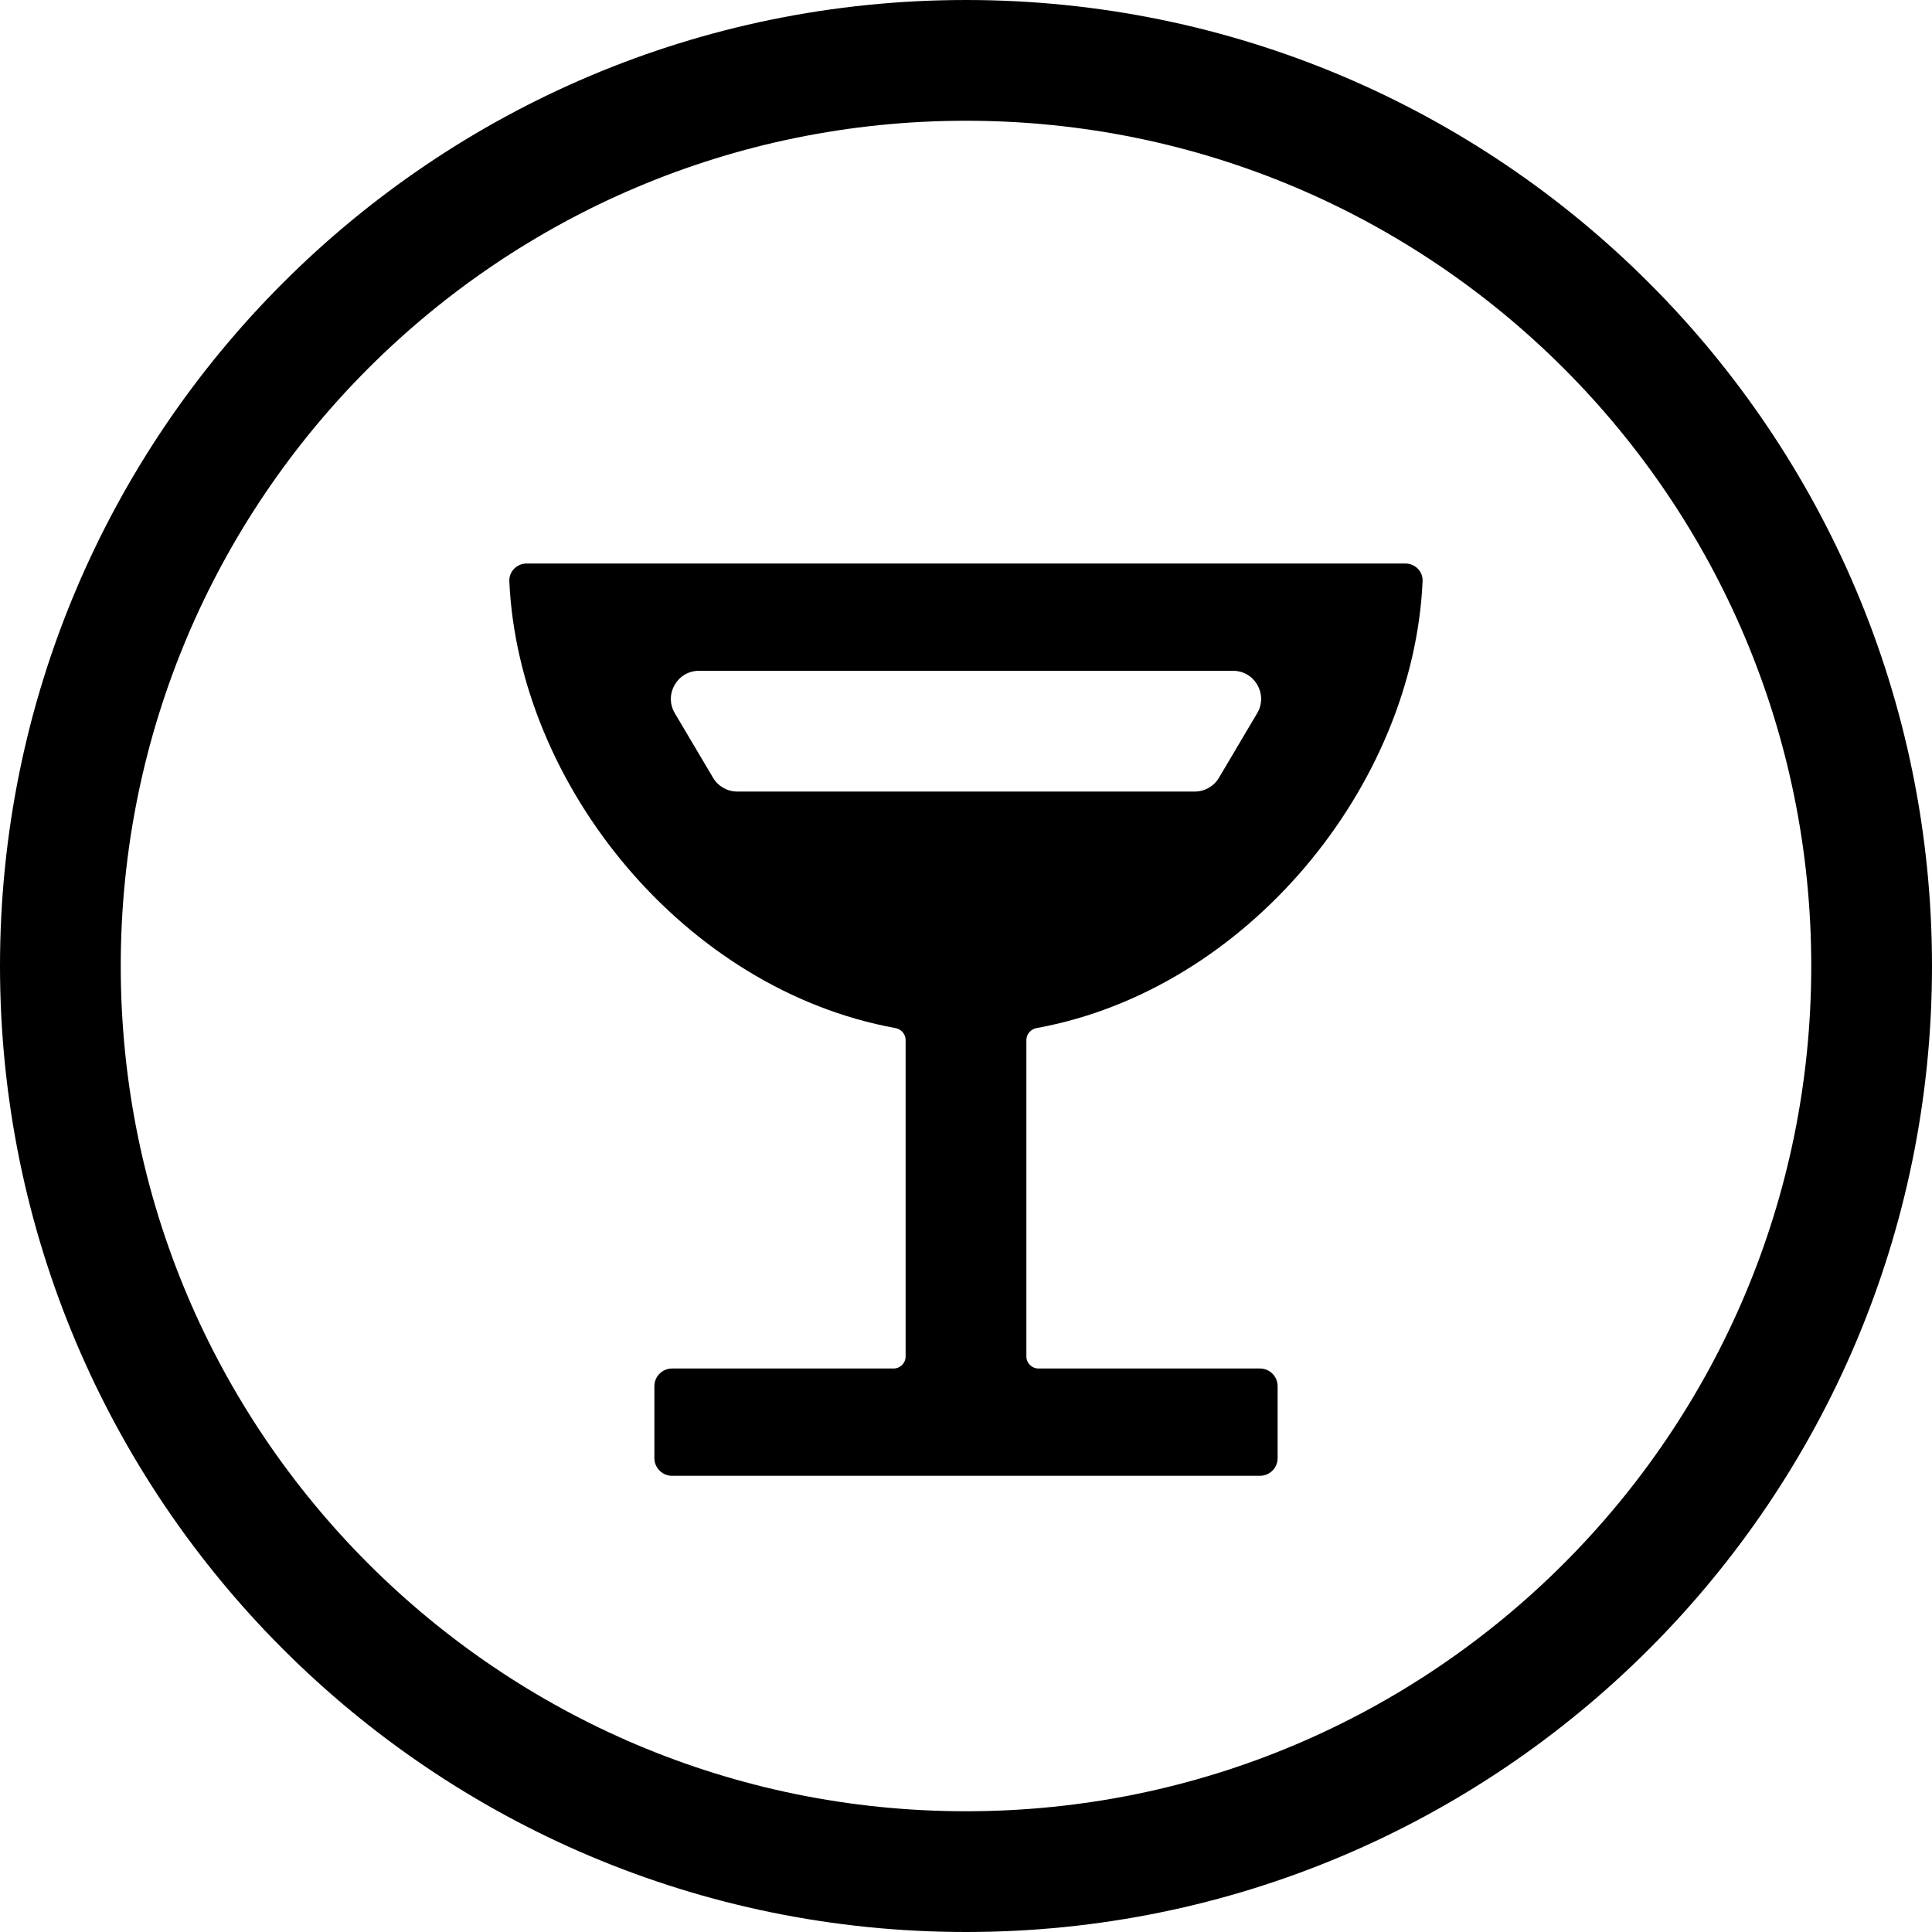
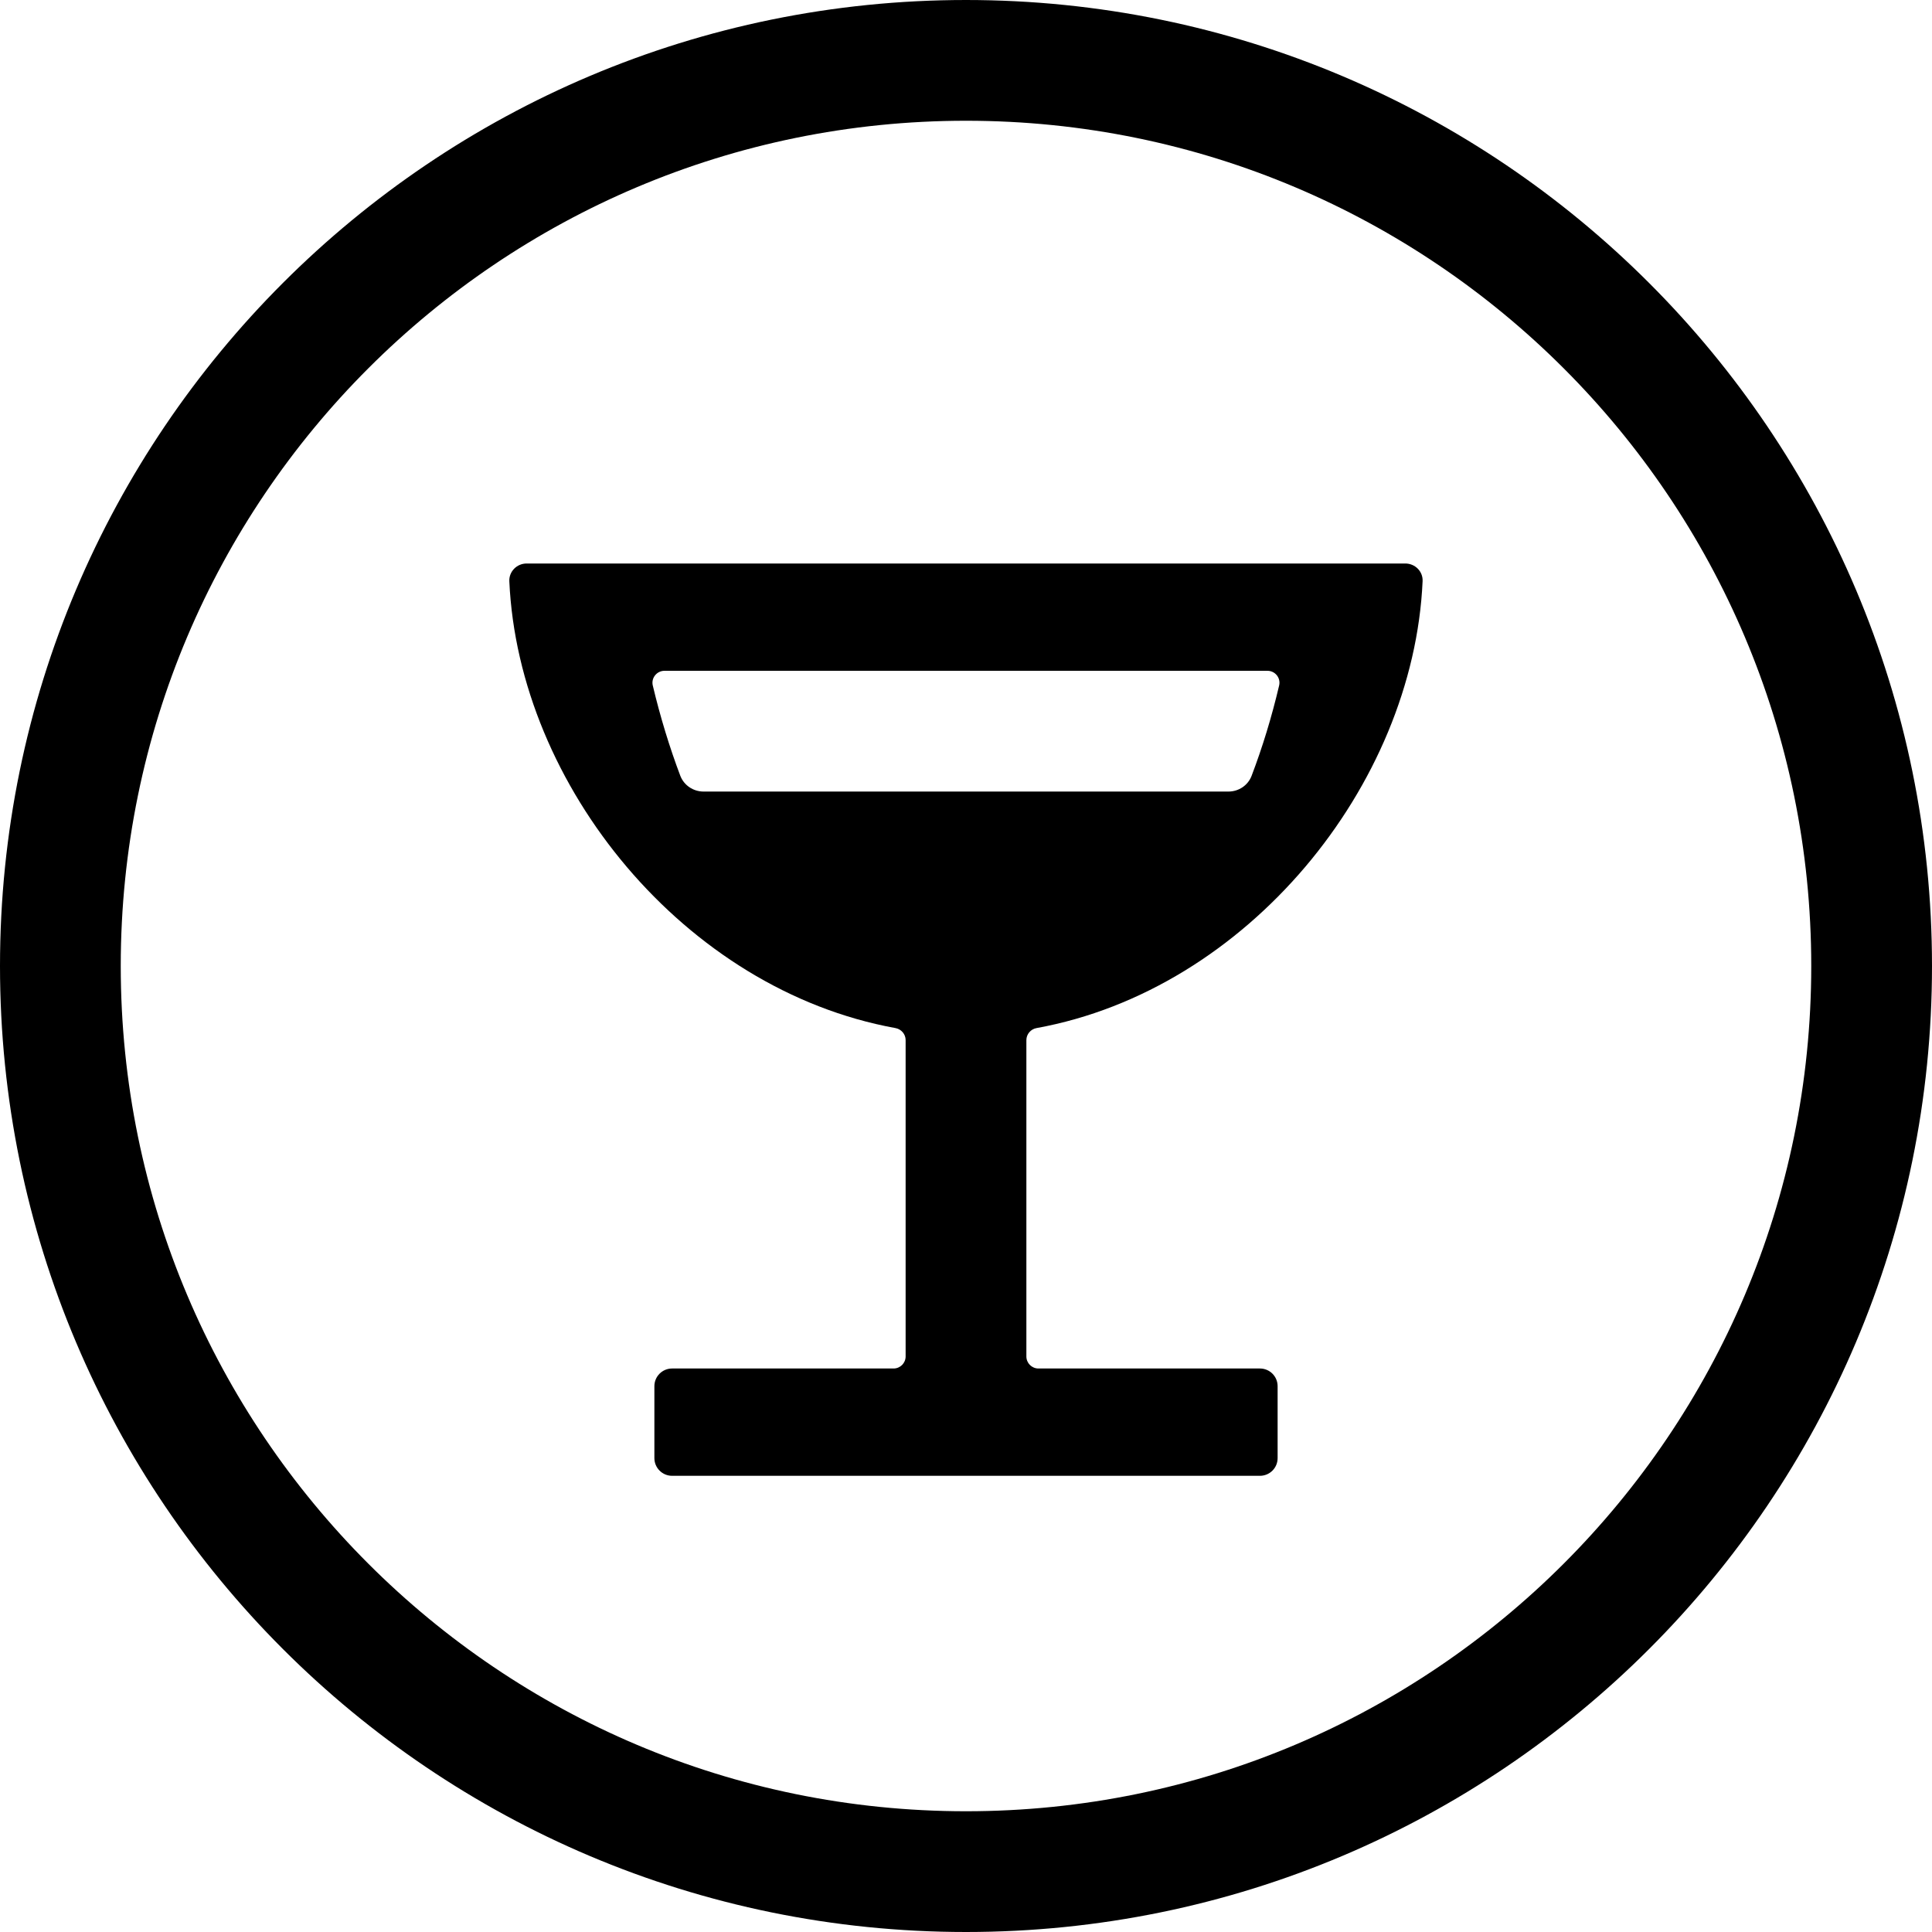
<svg xmlns="http://www.w3.org/2000/svg" width="24" height="24" viewBox="0 0 24 24">
  <circle cx="12" cy="12" r="11.25" fill="none" stroke="currentColor" stroke-width="1.5" />
-   <path fill="currentColor" d="M6.542 7L17.457 7C17.579 7 17.678 7.099 17.672 7.22C17.559 9.76 15.493 12.296 12.877 12.771C12.804 12.784 12.75 12.847 12.75 12.921L12.75 16.85C12.75 16.933 12.817 17 12.9 17L15.651 17C15.773 17 15.871 17.098 15.871 17.22L15.871 18.113C15.871 18.235 15.773 18.333 15.651 18.333L8.349 18.333C8.228 18.333 8.129 18.235 8.129 18.113L8.129 17.22C8.129 17.098 8.228 17 8.349 17L11.1 17C11.183 17 11.25 16.933 11.25 16.85L11.25 12.92C11.25 12.847 11.196 12.784 11.123 12.771C8.506 12.295 6.441 9.76 6.327 7.22C6.322 7.099 6.421 7 6.542 7ZM9.158 9.833L14.842 9.833C14.965 9.833 15.079 9.768 15.142 9.662L15.617 8.86C15.755 8.628 15.588 8.333 15.317 8.333L8.683 8.333C8.412 8.333 8.245 8.628 8.383 8.86L8.858 9.662C8.921 9.768 9.035 9.833 9.158 9.833Z" />
+   <path fill="currentColor" d="M6.542 7L17.457 7C17.579 7 17.678 7.099 17.672 7.22C17.559 9.76 15.493 12.296 12.877 12.771C12.804 12.784 12.75 12.847 12.75 12.921L12.75 16.85C12.75 16.933 12.817 17 12.9 17L15.651 17C15.773 17 15.871 17.098 15.871 17.22L15.871 18.113C15.871 18.235 15.773 18.333 15.651 18.333L8.349 18.333C8.228 18.333 8.129 18.235 8.129 18.113L8.129 17.22C8.129 17.098 8.228 17 8.349 17L11.1 17C11.183 17 11.25 16.933 11.25 16.85L11.25 12.92C11.25 12.847 11.196 12.784 11.123 12.771C8.506 12.295 6.441 9.76 6.327 7.22C6.322 7.099 6.421 7 6.542 7ZM8.109 8.515C8.203 8.91 8.318 9.285 8.451 9.637C8.497 9.756 8.612 9.833 8.74 9.833L15.26 9.833C15.388 9.833 15.503 9.756 15.548 9.637C15.682 9.285 15.797 8.91 15.89 8.515C15.912 8.422 15.841 8.333 15.745 8.333L8.254 8.333C8.159 8.333 8.087 8.422 8.109 8.515Z" />
</svg>
